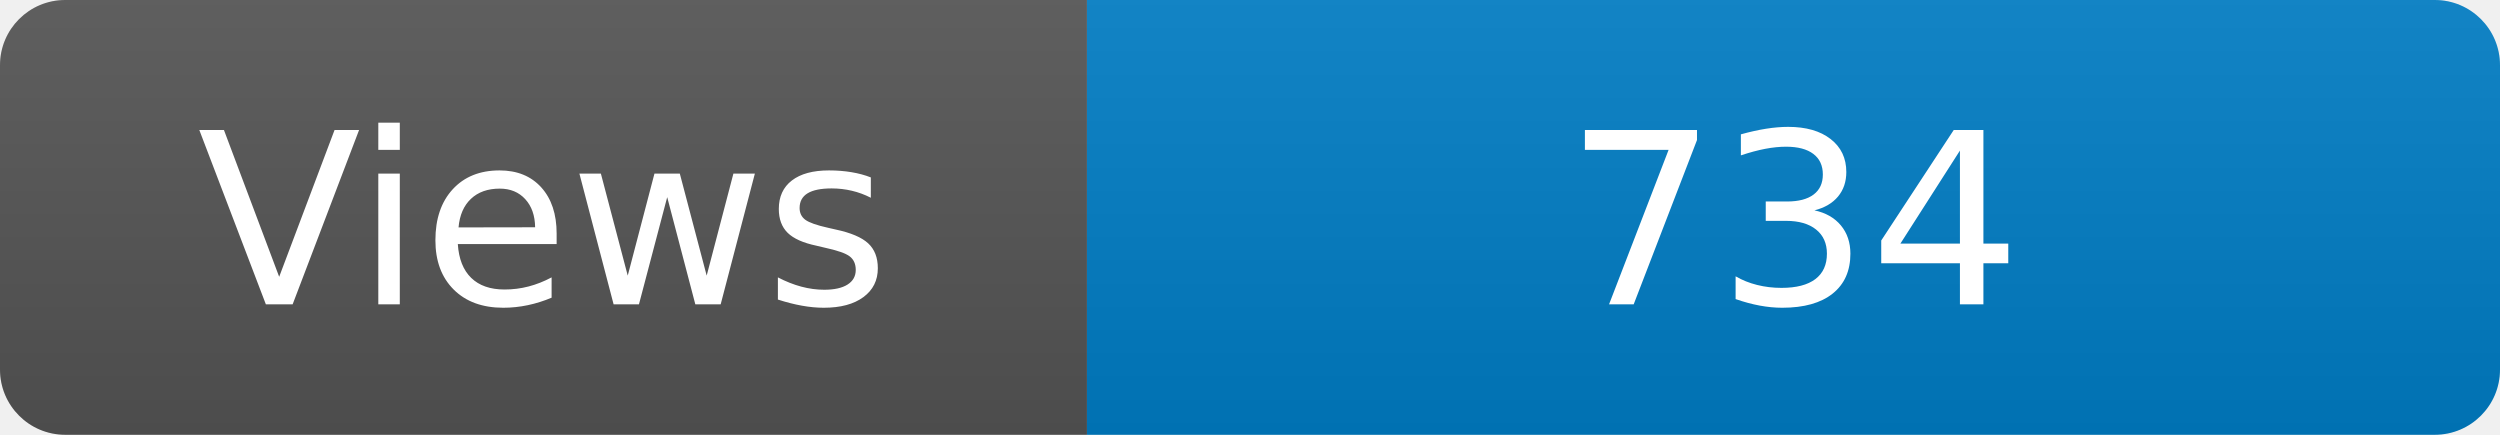
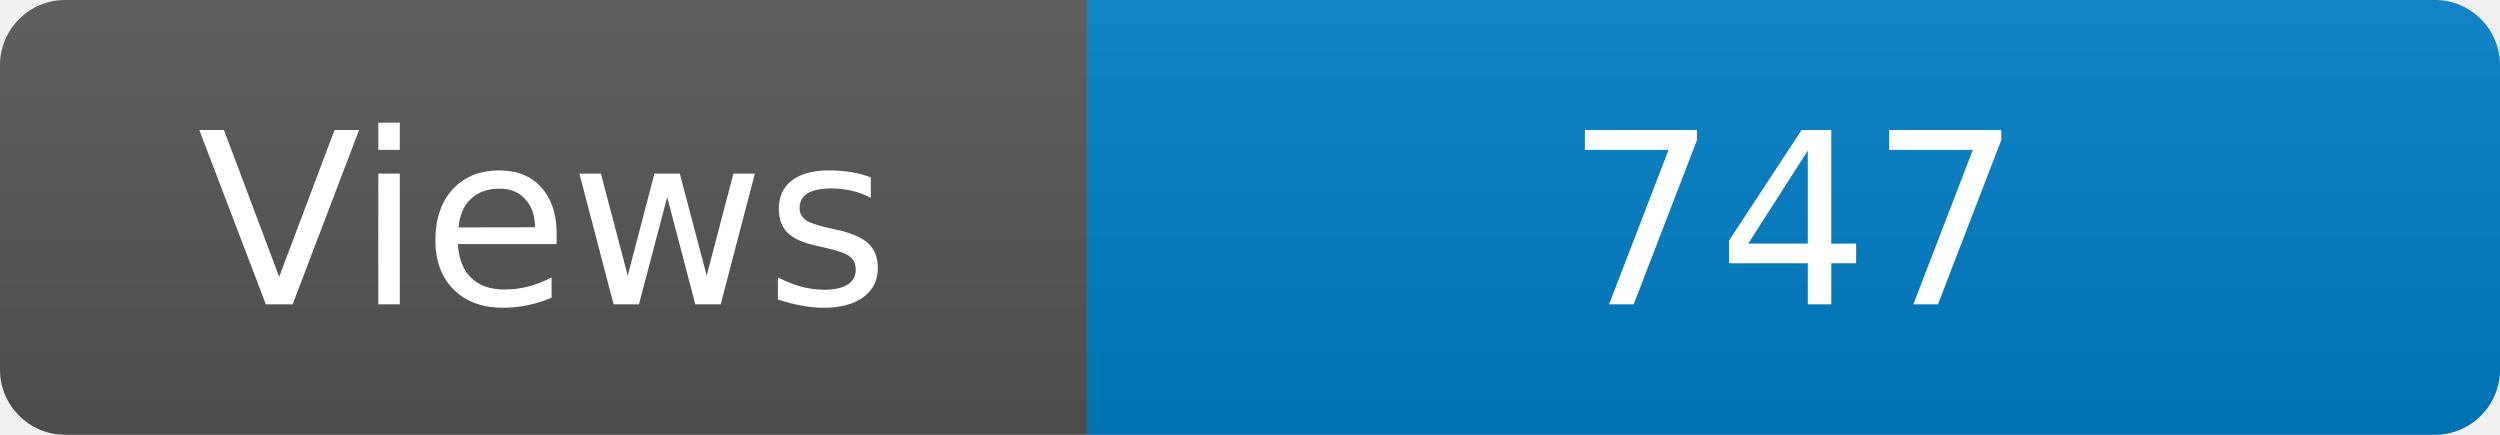
<svg xmlns="http://www.w3.org/2000/svg" width="115" height="20" role="img" aria-label="Maintained?: yes">
  <linearGradient id="s" x2="0" y2="100%">
    <stop offset="0" stop-color="#bbb" stop-opacity=".1" />
    <stop offset="1" stop-opacity=".1" />
  </linearGradient>
  <clipPath id="r">
    <rect width="115" height="20" rx="3" fill="#fff" />
  </clipPath>
  <g clip-path="url(#r)">
    <rect width="50" height="20" fill="#555" />
    <rect x="50" width="160" height="20" fill="#007ec6" />
    <rect width="115" height="20" fill="url(#s)" />
  </g>
  <g fill="#fff" text-anchor="middle" font-family="Verdana,Geneva,DejaVu Sans,sans-serif" font-size="110">
    <text x="250" y="140" transform="scale(.1)" fill="#fff">Views</text>
-     <text x="825" y="140" transform="scale(.1)" fill="#fff">734</text>
+     <text x="825" y="140" transform="scale(.1)" fill="#fff">747</text>
  </g>
</svg>
